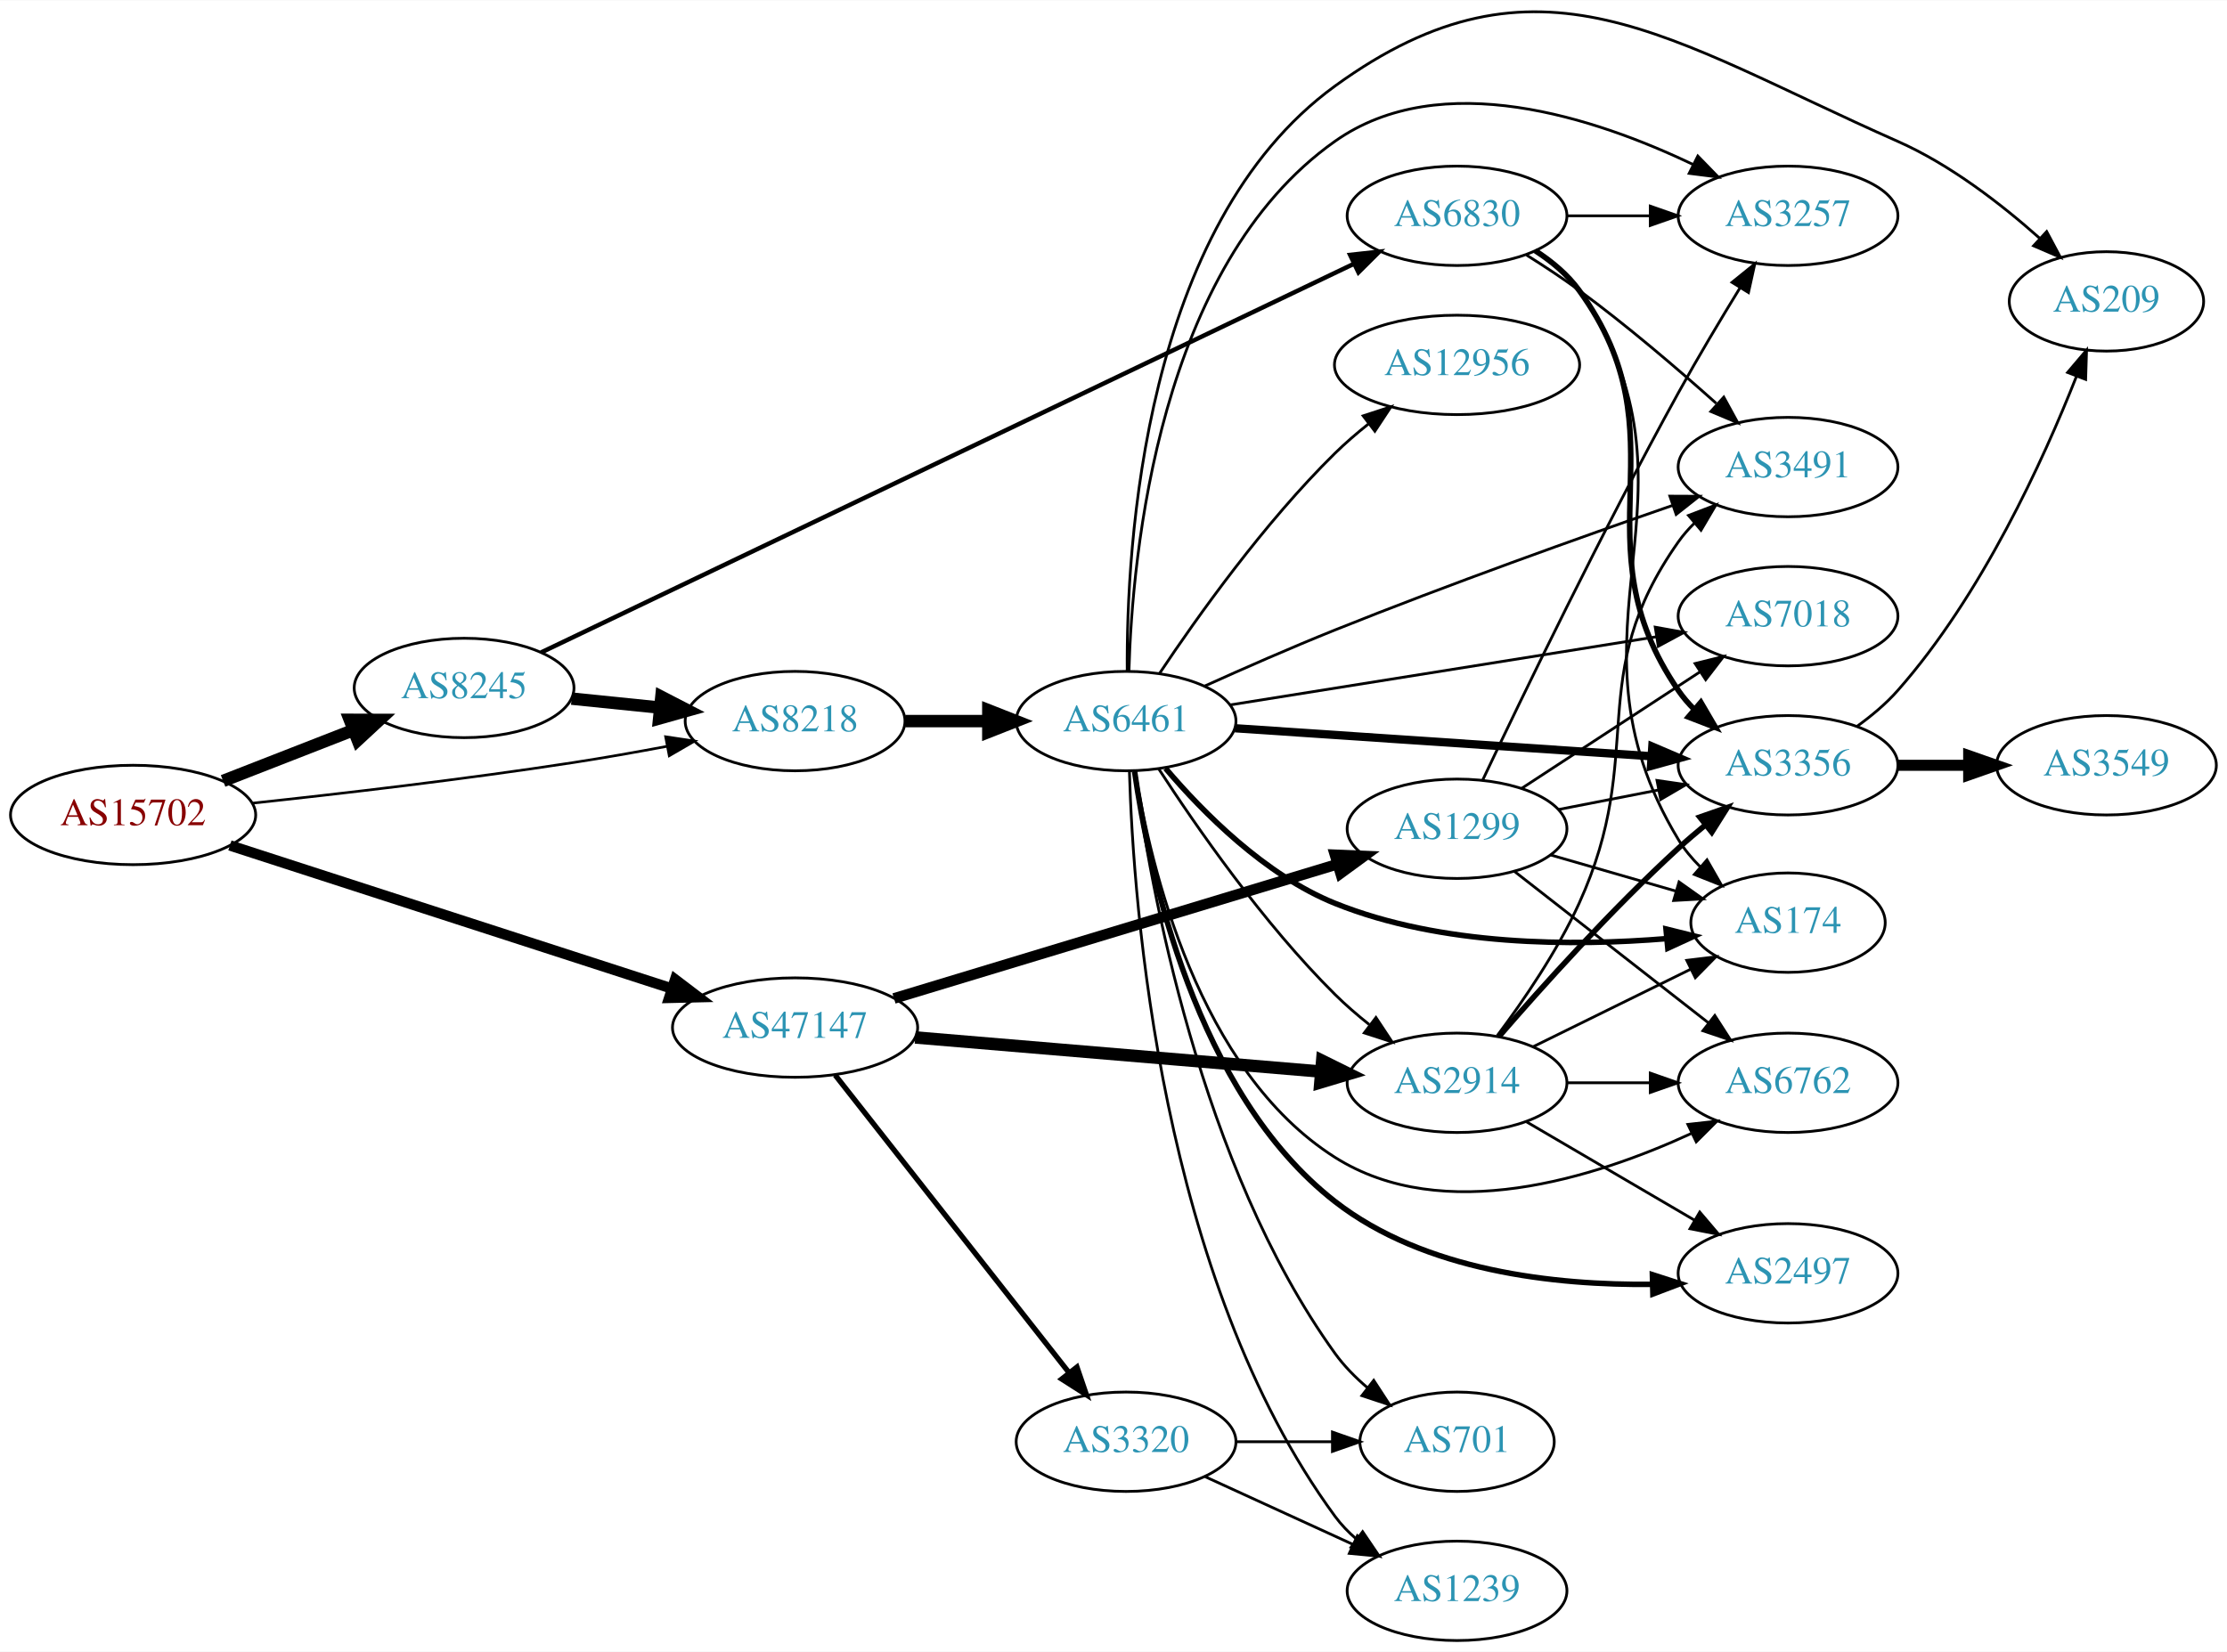
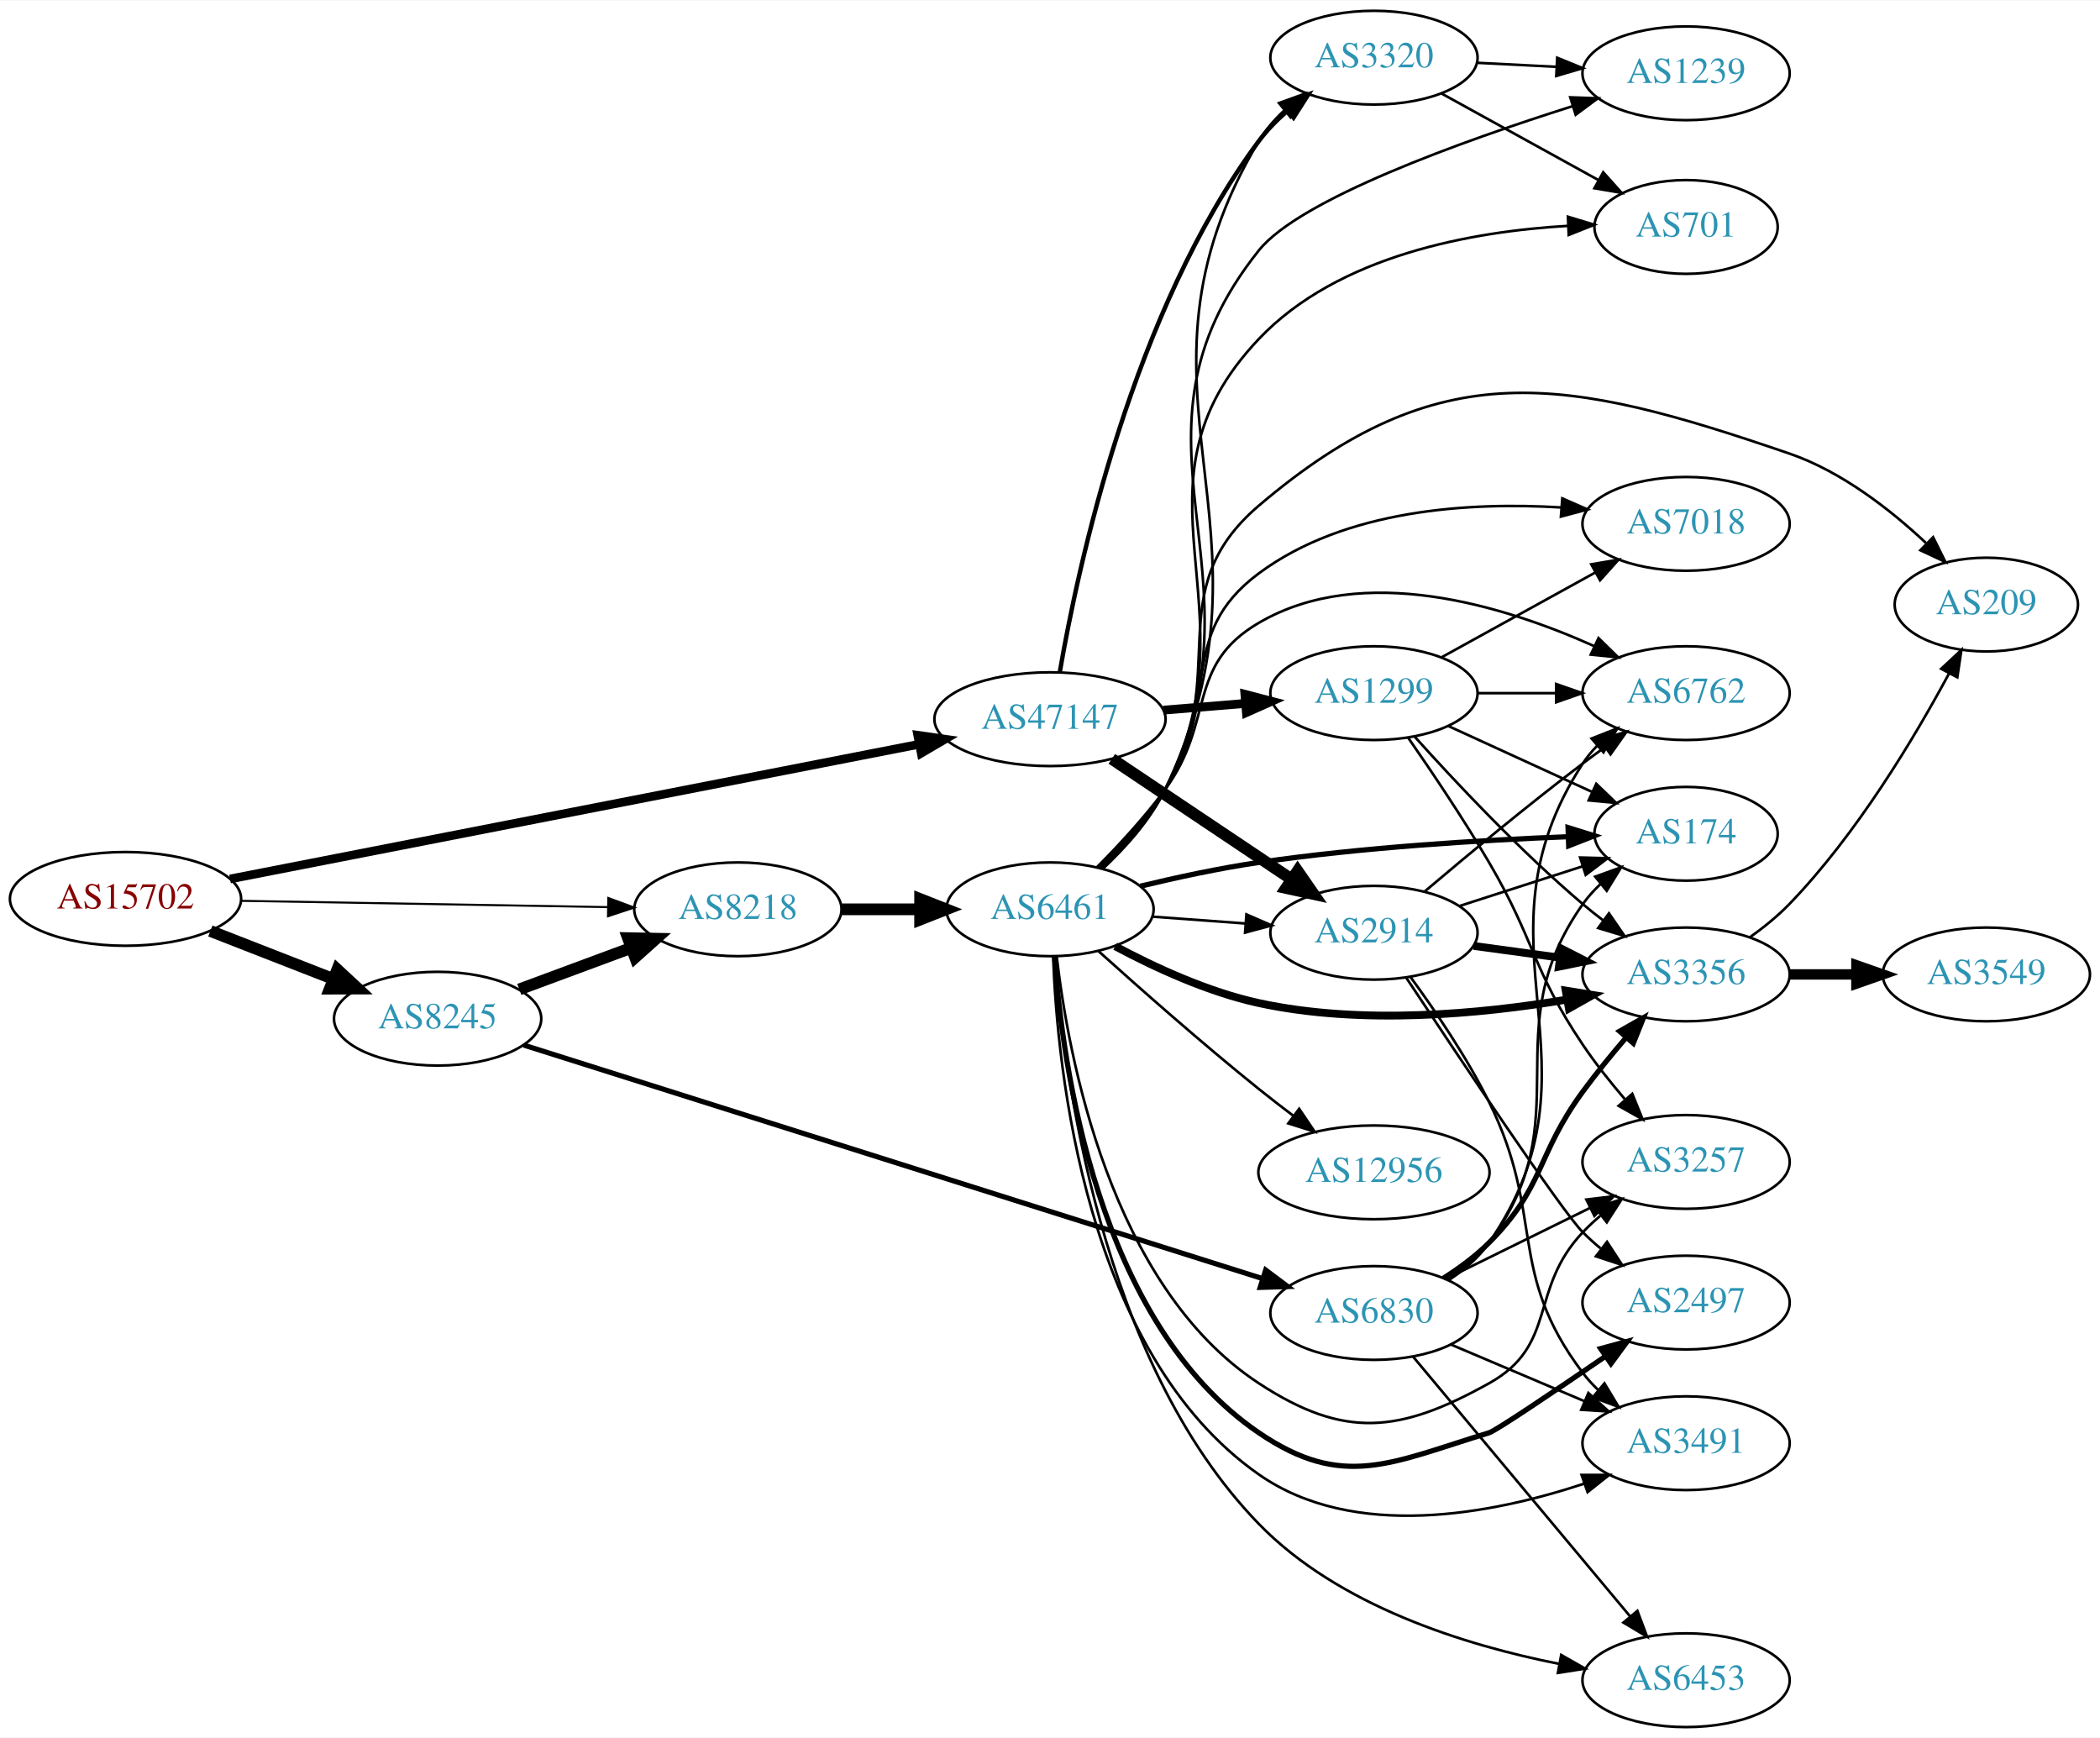
- <svg xmlns="http://www.w3.org/2000/svg" xmlns:xlink="http://www.w3.org/1999/xlink" width="806pt" height="598pt" viewBox="0.00 0.00 806.35 598.05">
-   <g id="graph0" class="graph" transform="scale(1 1) rotate(0) translate(4 594.055)">
-     <polygon fill="white" stroke="none" points="-4,4 -4,-594.055 802.348,-594.055 802.348,4 -4,4" />
+ <svg xmlns="http://www.w3.org/2000/svg" xmlns:xlink="http://www.w3.org/1999/xlink" width="806pt" height="667pt" viewBox="0.00 0.00 806.35 667.00">
+   <g id="graph0" class="graph" transform="scale(1 1) rotate(0) translate(4 663)">
+     <polygon fill="white" stroke="none" points="-4,4 -4,-663 802.348,-663 802.348,4 -4,4" />
    <g id="node1" class="node">
      <g id="a_node1">
        <a xlink:href="/asn/15702" xlink:title="AS15702 ~ Onstage Online GmbH [AT]">
-           <ellipse fill="#ffffff" stroke="black" cx="44.196" cy="-299" rx="44.393" ry="18" />
-           <text text-anchor="middle" x="44.196" y="-295.3" font-family="Times,serif" font-size="14.00" fill="#880000">AS15702</text>
+           <ellipse fill="#ffffff" stroke="black" cx="44.196" cy="-318" rx="44.393" ry="18" />
+           <text text-anchor="middle" x="44.196" y="-314.3" font-family="Times,serif" font-size="14.00" fill="#880000">AS15702</text>
        </a>
      </g>
    </g>
    <g id="node2" class="node">
      <g id="a_node2">
        <a xlink:href="/asn/8218" xlink:title="AS8218 ~ legacy Neotelecoms [FR]">
-           <ellipse fill="#ffffff" stroke="black" cx="283.881" cy="-333" rx="39.794" ry="18" />
-           <text text-anchor="middle" x="283.881" y="-329.3" font-family="Times,serif" font-size="14.00" fill="#2c94b3">AS8218</text>
+           <ellipse fill="#ffffff" stroke="black" cx="279.332" cy="-314" rx="39.794" ry="18" />
+           <text text-anchor="middle" x="279.332" y="-310.3" font-family="Times,serif" font-size="14.00" fill="#2c94b3">AS8218</text>
        </a>
      </g>
    </g>
    <g id="edge1" class="edge">
-       <path fill="none" stroke="black" stroke-width="0.947" d="M87.347,-303.266C119.344,-306.695 164.384,-311.929 203.685,-318 214.697,-319.701 226.52,-321.795 237.585,-323.873" />
-       <polygon fill="black" stroke="black" stroke-width="0.947" points="237.009,-327.326 247.488,-325.765 238.323,-320.45 237.009,-327.326" />
+       <path fill="none" stroke="black" stroke-width="0.783" d="M88.501,-317.257C128.439,-316.572 187.674,-315.555 229.329,-314.841" />
+       <polygon fill="black" stroke="black" stroke-width="0.783" points="229.58,-318.337 239.518,-314.666 229.459,-311.338 229.58,-318.337" />
    </g>
    <g id="node3" class="node">
      <g id="a_node3">
        <a xlink:href="/asn/8245" xlink:title="AS8245 ~ Video-Broadcast GmbH [AT]">
-           <ellipse fill="#ffffff" stroke="black" cx="164.039" cy="-345" rx="39.794" ry="18" />
-           <text text-anchor="middle" x="164.039" y="-341.3" font-family="Times,serif" font-size="14.00" fill="#2c94b3">AS8245</text>
+           <ellipse fill="#ffffff" stroke="black" cx="164.039" cy="-272" rx="39.794" ry="18" />
+           <text text-anchor="middle" x="164.039" y="-268.3" font-family="Times,serif" font-size="14.00" fill="#2c94b3">AS8245</text>
        </a>
      </g>
    </g>
    <g id="edge2" class="edge">
-       <path fill="none" stroke="black" stroke-width="4.5" d="M76.776,-311.327C91.205,-316.96 108.444,-323.689 123.706,-329.646" />
-       <polygon fill="black" stroke="black" stroke-width="4.5" points="122.652,-333.462 133.399,-333.43 125.516,-326.126 122.652,-333.462" />
+       <path fill="none" stroke="black" stroke-width="4.5" d="M76.776,-305.673C91.205,-300.04 108.444,-293.311 123.706,-287.354" />
+       <polygon fill="black" stroke="black" stroke-width="4.5" points="125.516,-290.874 133.399,-283.57 122.652,-283.538 125.516,-290.874" />
    </g>
    <g id="node4" class="node">
      <g id="a_node4">
        <a xlink:href="/asn/47147" xlink:title="AS47147 ~ ANEXIA Internetdienstleistungs GmbH [AT]">
-           <ellipse fill="#ffffff" stroke="black" cx="283.881" cy="-222" rx="44.393" ry="18" />
-           <text text-anchor="middle" x="283.881" y="-218.3" font-family="Times,serif" font-size="14.00" fill="#2c94b3">AS47147</text>
+           <ellipse fill="#ffffff" stroke="black" cx="399.174" cy="-387" rx="44.393" ry="18" />
+           <text text-anchor="middle" x="399.174" y="-383.3" font-family="Times,serif" font-size="14.00" fill="#2c94b3">AS47147</text>
        </a>
      </g>
    </g>
    <g id="edge3" class="edge">
-       <path fill="none" stroke="black" stroke-width="3.789" d="M79.251,-287.968C121.346,-274.331 193.055,-251.1 239.173,-236.16" />
-       <polygon fill="black" stroke="black" stroke-width="3.789" points="240.455,-239.423 248.89,-233.012 238.298,-232.764 240.455,-239.423" />
+       <path fill="none" stroke="black" stroke-width="3.326" d="M84.32,-325.648C148.989,-338.289 278.053,-363.519 348.865,-377.361" />
+       <polygon fill="black" stroke="black" stroke-width="3.326" points="348.39,-380.834 358.875,-379.318 349.733,-373.964 348.39,-380.834" />
    </g>
    <g id="node5" class="node">
      <g id="a_node5">
        <a xlink:href="/asn/6461" xlink:title="AS6461 ~ Zayo Bandwidth [US]">
-           <ellipse fill="#ffffff" stroke="black" cx="403.724" cy="-333" rx="39.794" ry="18" />
-           <text text-anchor="middle" x="403.724" y="-329.3" font-family="Times,serif" font-size="14.00" fill="#2c94b3">AS6461</text>
+           <ellipse fill="#ffffff" stroke="black" cx="399.174" cy="-314" rx="39.794" ry="18" />
+           <text text-anchor="middle" x="399.174" y="-310.3" font-family="Times,serif" font-size="14.00" fill="#2c94b3">AS6461</text>
        </a>
      </g>
    </g>
    <g id="edge4" class="edge">
-       <path fill="none" stroke="black" stroke-width="4.5" d="M323.794,-333C333.347,-333 343.697,-333 353.659,-333" />
-       <polygon fill="black" stroke="black" stroke-width="4.5" points="353.852,-336.938 363.852,-333 353.852,-329.063 353.852,-336.938" />
-     </g>
-     <g id="edge17" class="edge">
-       <path fill="none" stroke="black" stroke-width="4.5" d="M202.973,-341.137C213.171,-340.099 224.333,-338.962 234.996,-337.876" />
-       <polygon fill="black" stroke="black" stroke-width="4.5" points="235.468,-341.786 245.017,-336.856 234.67,-333.952 235.468,-341.786" />
-     </g>
-     <g id="node18" class="node">
-       <g id="a_node18">
-         <a xlink:href="/asn/6830" xlink:title="AS6830 ~ LGI-UPC [AT]">
-           <ellipse fill="#ffffff" stroke="black" cx="523.566" cy="-516" rx="39.794" ry="18" />
-           <text text-anchor="middle" x="523.566" y="-512.3" font-family="Times,serif" font-size="14.00" fill="#2c94b3">AS6830</text>
-         </a>
-       </g>
-     </g>
-     <g id="edge18" class="edge">
-       <path fill="none" stroke="black" stroke-width="1.607" d="M191.911,-357.853C255.322,-388.181 414.327,-464.231 486.239,-498.625" />
-       <polygon fill="black" stroke="black" stroke-width="1.607" points="484.85,-501.841 495.382,-502.998 487.871,-495.526 484.85,-501.841" />
-     </g>
-     <g id="node12" class="node">
-       <g id="a_node12">
-         <a xlink:href="/asn/2914" xlink:title="AS2914 ~ NTT America, Inc. [US]">
-           <ellipse fill="#ffffff" stroke="black" cx="523.566" cy="-202" rx="39.794" ry="18" />
-           <text text-anchor="middle" x="523.566" y="-198.3" font-family="Times,serif" font-size="14.00" fill="#2c94b3">AS2914</text>
-         </a>
-       </g>
-     </g>
-     <g id="edge26" class="edge">
-       <path fill="none" stroke="black" stroke-width="4.5" d="M327.375,-218.424C368.663,-214.95 431.273,-209.682 474.392,-206.054" />
-       <polygon fill="black" stroke="black" stroke-width="4.5" points="474.731,-209.977 484.366,-205.214 474.071,-202.129 474.731,-209.977" />
+       <path fill="none" stroke="black" stroke-width="4.5" d="M319.244,-314C328.798,-314 339.147,-314 349.11,-314" />
+       <polygon fill="black" stroke="black" stroke-width="4.5" points="349.302,-317.938 359.302,-314 349.302,-310.063 349.302,-317.938" />
+     </g>
+     <g id="edge19" class="edge">
+       <path fill="none" stroke="black" stroke-width="4.5" d="M195.399,-283.255C208.606,-288.151 224.263,-293.956 238.396,-299.195" />
+       <polygon fill="black" stroke="black" stroke-width="4.5" points="237.142,-302.93 247.887,-302.714 239.88,-295.546 237.142,-302.93" />
    </g>
    <g id="node20" class="node">
      <g id="a_node20">
+         <a xlink:href="/asn/6830" xlink:title="AS6830 ~ LGI-UPC [AT]">
+           <ellipse fill="#ffffff" stroke="black" cx="523.566" cy="-159" rx="39.794" ry="18" />
+           <text text-anchor="middle" x="523.566" y="-155.3" font-family="Times,serif" font-size="14.00" fill="#2c94b3">AS6830</text>
+         </a>
+       </g>
+     </g>
+     <g id="edge20" class="edge">
+       <path fill="none" stroke="black" stroke-width="1.969" d="M197.081,-261.873C261.906,-241.384 408.566,-195.031 480.787,-172.205" />
+       <polygon fill="black" stroke="black" stroke-width="1.969" points="481.987,-175.496 490.467,-169.145 479.877,-168.822 481.987,-175.496" />
+     </g>
+     <g id="node9" class="node">
+       <g id="a_node9">
+         <a xlink:href="/asn/3320" xlink:title="AS3320 ~ DTAG [DE]">
+           <ellipse fill="#ffffff" stroke="black" cx="523.566" cy="-641" rx="39.794" ry="18" />
+           <text text-anchor="middle" x="523.566" y="-637.3" font-family="Times,serif" font-size="14.00" fill="#2c94b3">AS3320</text>
+         </a>
+       </g>
+     </g>
+     <g id="edge31" class="edge">
+       <path fill="none" stroke="black" stroke-width="1.688" d="M402.94,-405.084C409.814,-445.231 430.752,-543.419 479.37,-609 482.486,-613.203 486.309,-617.1 490.38,-620.623" />
+       <polygon fill="black" stroke="black" stroke-width="1.688" points="488.367,-623.493 498.393,-626.92 492.693,-617.989 488.367,-623.493" />
+     </g>
+     <g id="node17" class="node">
+       <g id="a_node17">
+         <a xlink:href="/asn/2914" xlink:title="AS2914 ~ NTT America, Inc. [US]">
+           <ellipse fill="#ffffff" stroke="black" cx="523.566" cy="-305" rx="39.794" ry="18" />
+           <text text-anchor="middle" x="523.566" y="-301.3" font-family="Times,serif" font-size="14.00" fill="#2c94b3">AS2914</text>
+         </a>
+       </g>
+     </g>
+     <g id="edge30" class="edge">
+       <path fill="none" stroke="black" stroke-width="4.5" d="M422.908,-371.769C442.351,-358.742 470.505,-339.88 491.933,-325.524" />
+       <polygon fill="black" stroke="black" stroke-width="4.5" points="494.25,-328.711 500.367,-319.873 489.867,-322.168 494.25,-328.711" />
+     </g>
+     <g id="node22" class="node">
+       <g id="a_node22">
        <a xlink:href="/asn/1299" xlink:title="AS1299 ~ Telia Carrier [EU]">
-           <ellipse fill="#ffffff" stroke="black" cx="523.566" cy="-294" rx="39.794" ry="18" />
-           <text text-anchor="middle" x="523.566" y="-290.3" font-family="Times,serif" font-size="14.00" fill="#2c94b3">AS1299</text>
-         </a>
-       </g>
-     </g>
-     <g id="edge25" class="edge">
-       <path fill="none" stroke="black" stroke-width="3.857" d="M319.697,-232.547C362.343,-245.465 434.544,-267.336 480.323,-281.204" />
-       <polygon fill="black" stroke="black" stroke-width="3.857" points="479.366,-284.571 489.951,-284.12 481.395,-277.871 479.366,-284.571" />
-     </g>
-     <g id="node21" class="node">
-       <g id="a_node21">
-         <a xlink:href="/asn/3320" xlink:title="AS3320 ~ DTAG [DE]">
-           <ellipse fill="#ffffff" stroke="black" cx="403.724" cy="-72" rx="39.794" ry="18" />
-           <text text-anchor="middle" x="403.724" y="-68.3" font-family="Times,serif" font-size="14.00" fill="#2c94b3">AS3320</text>
-         </a>
-       </g>
-     </g>
-     <g id="edge27" class="edge">
-       <path fill="none" stroke="black" stroke-width="1.929" d="M298.399,-204.793C319.177,-178.345 359.068,-127.568 383.05,-97.042" />
-       <polygon fill="black" stroke="black" stroke-width="1.929" points="385.938,-99.032 389.363,-89.006 380.433,-94.708 385.938,-99.032" />
+           <ellipse fill="#ffffff" stroke="black" cx="523.566" cy="-397" rx="39.794" ry="18" />
+           <text text-anchor="middle" x="523.566" y="-393.3" font-family="Times,serif" font-size="14.00" fill="#2c94b3">AS1299</text>
+         </a>
+       </g>
+     </g>
+     <g id="edge29" class="edge">
+       <path fill="none" stroke="black" stroke-width="3.375" d="M442.638,-390.469C452.787,-391.299 463.697,-392.19 474.094,-393.04" />
+       <polygon fill="black" stroke="black" stroke-width="3.375" points="474.022,-396.545 484.273,-393.871 474.592,-389.568 474.022,-396.545" />
    </g>
    <g id="node6" class="node">
      <g id="a_node6">
        <a xlink:href="/asn/174" xlink:title="AS174 ~ Cogent Communications [US]">
-           <ellipse fill="#ffffff" stroke="black" cx="643.409" cy="-260" rx="35.194" ry="18" />
-           <text text-anchor="middle" x="643.409" y="-256.3" font-family="Times,serif" font-size="14.00" fill="#2c94b3">AS174</text>
+           <ellipse fill="#ffffff" stroke="black" cx="643.409" cy="-343" rx="35.194" ry="18" />
+           <text text-anchor="middle" x="643.409" y="-339.3" font-family="Times,serif" font-size="14.00" fill="#2c94b3">AS174</text>
        </a>
      </g>
    </g>
    <g id="edge5" class="edge">
-       <path fill="none" stroke="black" stroke-width="2" d="M418.022,-315.885C431.53,-299.97 454.023,-277.226 479.37,-267 517.825,-251.487 565.6,-251.424 599.469,-254.215" />
-       <polygon fill="black" stroke="black" stroke-width="2" points="599.224,-257.708 609.508,-255.16 599.879,-250.739 599.224,-257.708" />
+       <path fill="none" stroke="black" stroke-width="2" d="M433.87,-322.88C447.854,-326.245 464.303,-329.793 479.37,-332 519.263,-337.843 565.111,-340.588 598.006,-341.875" />
+       <polygon fill="black" stroke="black" stroke-width="2" points="598.088,-345.38 608.207,-342.244 598.34,-338.385 598.088,-345.38" />
    </g>
    <g id="node7" class="node">
      <g id="a_node7">
-         <a xlink:href="/asn/3356" xlink:title="AS3356 ~ Level 3 Parent, LLC [US]">
-           <ellipse fill="#ffffff" stroke="black" cx="643.409" cy="-317" rx="39.794" ry="18" />
-           <text text-anchor="middle" x="643.409" y="-313.3" font-family="Times,serif" font-size="14.00" fill="#2c94b3">AS3356</text>
+         <a xlink:href="/asn/2497" xlink:title="AS2497 ~ Internet Initiative Japan Inc. [JP]">
+           <ellipse fill="#ffffff" stroke="black" cx="643.409" cy="-163" rx="39.794" ry="18" />
+           <text text-anchor="middle" x="643.409" y="-159.3" font-family="Times,serif" font-size="14.00" fill="#2c94b3">AS2497</text>
        </a>
      </g>
    </g>
    <g id="edge6" class="edge">
-       <path fill="none" stroke="black" stroke-width="3" d="M443.176,-330.412C484.254,-327.646 549.454,-323.257 593.999,-320.259" />
-       <polygon fill="black" stroke="black" stroke-width="3" points="594.269,-323.749 604.012,-319.585 593.799,-316.764 594.269,-323.749" />
+       <path fill="none" stroke="black" stroke-width="2" d="M400.962,-295.722C403.838,-254.645 417.208,-155.321 479.37,-113 511.844,-90.891 530.175,-101.575 567.762,-113 570.395,-113.8 592.808,-128.911 612.393,-142.313" />
+       <polygon fill="black" stroke="black" stroke-width="2" points="610.603,-145.329 620.829,-148.098 614.562,-139.556 610.603,-145.329" />
    </g>
    <g id="node8" class="node">
      <g id="a_node8">
-         <a xlink:href="/asn/2497" xlink:title="AS2497 ~ Internet Initiative Japan Inc. [JP]">
-           <ellipse fill="#ffffff" stroke="black" cx="643.409" cy="-133" rx="39.794" ry="18" />
-           <text text-anchor="middle" x="643.409" y="-129.3" font-family="Times,serif" font-size="14.00" fill="#2c94b3">AS2497</text>
+         <a xlink:href="/asn/3356" xlink:title="AS3356 ~ Level 3 Parent, LLC [US]">
+           <ellipse fill="#ffffff" stroke="black" cx="643.409" cy="-289" rx="39.794" ry="18" />
+           <text text-anchor="middle" x="643.409" y="-285.3" font-family="Times,serif" font-size="14.00" fill="#2c94b3">AS3356</text>
        </a>
      </g>
    </g>
    <g id="edge7" class="edge">
-       <path fill="none" stroke="black" stroke-width="2" d="M406.806,-314.78C411.962,-278.731 428.806,-198.393 479.37,-159 511.783,-133.748 559.018,-128.624 594.312,-129.004" />
-       <polygon fill="black" stroke="black" stroke-width="2" points="594.302,-132.505 604.389,-129.263 594.482,-125.507 594.302,-132.505" />
-     </g>
-     <g id="node9" class="node">
-       <g id="a_node9">
-         <a xlink:href="/asn/3491" xlink:title="AS3491 ~ PCCW Global, Inc. [US]">
-           <ellipse fill="#ffffff" stroke="black" cx="643.409" cy="-425" rx="39.794" ry="18" />
-           <text text-anchor="middle" x="643.409" y="-421.3" font-family="Times,serif" font-size="14.00" fill="#2c94b3">AS3491</text>
-         </a>
-       </g>
+       <path fill="none" stroke="black" stroke-width="3" d="M424.202,-299.814C439.439,-291.66 459.886,-282.221 479.37,-278 518.65,-269.491 564.385,-273.768 597.401,-279.286" />
+       <polygon fill="black" stroke="black" stroke-width="3" points="597.192,-282.804 607.65,-281.107 598.416,-275.912 597.192,-282.804" />
    </g>
    <g id="edge8" class="edge">
-       <path fill="none" stroke="black" d="M432.181,-345.682C446.203,-352.019 463.591,-359.666 479.37,-366 520.509,-382.514 568.27,-399.553 601.42,-411.048" />
-       <polygon fill="black" stroke="black" points="600.621,-414.474 611.216,-414.43 602.906,-407.858 600.621,-414.474" />
+       <path fill="none" stroke="black" d="M419.409,-329.536C428.146,-337.67 437.762,-348.353 443.37,-360 491.884,-460.745 422.035,-513.001 479.37,-609 481.928,-613.282 485.299,-617.17 489.034,-620.643" />
+       <polygon fill="black" stroke="black" points="487.101,-623.582 497.066,-627.181 491.52,-618.154 487.101,-623.582" />
    </g>
    <g id="node10" class="node">
      <g id="a_node10">
-         <a xlink:href="/asn/1239" xlink:title="AS1239 ~ Sprint [US]">
-           <ellipse fill="#ffffff" stroke="black" cx="523.566" cy="-18" rx="39.794" ry="18" />
-           <text text-anchor="middle" x="523.566" y="-14.3" font-family="Times,serif" font-size="14.00" fill="#2c94b3">AS1239</text>
+         <a xlink:href="/asn/3257" xlink:title="AS3257 ~ GTT [DE]">
+           <ellipse fill="#ffffff" stroke="black" cx="643.409" cy="-217" rx="39.794" ry="18" />
+           <text text-anchor="middle" x="643.409" y="-213.3" font-family="Times,serif" font-size="14.00" fill="#2c94b3">AS3257</text>
        </a>
      </g>
    </g>
    <g id="edge9" class="edge">
-       <path fill="none" stroke="black" d="M404.931,-314.861C406.355,-266.304 416.13,-131.212 479.37,-45 481.593,-41.969 484.269,-39.201 487.185,-36.691" />
-       <polygon fill="black" stroke="black" points="489.38,-39.42 495.323,-30.649 485.207,-33.8 489.38,-39.42" />
+       <path fill="none" stroke="black" d="M401.74,-295.966C406.138,-257.821 422.306,-169.402 479.37,-132 512.227,-110.465 533.431,-112.902 567.762,-132 594.276,-146.749 582.9,-167.972 603.762,-190 605.82,-192.173 608.079,-194.276 610.438,-196.284" />
+       <polygon fill="black" stroke="black" points="608.664,-199.338 618.706,-202.715 612.962,-193.813 608.664,-199.338" />
    </g>
    <g id="node11" class="node">
      <g id="a_node11">
-         <a xlink:href="/asn/12956" xlink:title="AS12956 ~ TELXIUS [ES]">
-           <ellipse fill="#ffffff" stroke="black" cx="523.566" cy="-462" rx="44.393" ry="18" />
-           <text text-anchor="middle" x="523.566" y="-458.3" font-family="Times,serif" font-size="14.00" fill="#2c94b3">AS12956</text>
+         <a xlink:href="/asn/1239" xlink:title="AS1239 ~ Sprint [US]">
+           <ellipse fill="#ffffff" stroke="black" cx="643.409" cy="-635" rx="39.794" ry="18" />
+           <text text-anchor="middle" x="643.409" y="-631.3" font-family="Times,serif" font-size="14.00" fill="#2c94b3">AS1239</text>
        </a>
      </g>
    </g>
    <g id="edge10" class="edge">
-       <path fill="none" stroke="black" d="M415.849,-350.277C429.422,-370.626 453.745,-404.84 479.37,-430 483.104,-433.666 487.274,-437.261 491.51,-440.64" />
-       <polygon fill="black" stroke="black" points="489.565,-443.558 499.64,-446.834 493.807,-437.99 489.565,-443.558" />
+       <path fill="none" stroke="black" d="M419.264,-329.607C427.967,-337.757 437.596,-348.434 443.37,-360 485.084,-443.546 421.095,-494.034 479.37,-567 494.995,-586.564 557.014,-608.835 599.889,-622.4" />
+       <polygon fill="black" stroke="black" points="598.94,-625.771 609.529,-625.407 601.024,-619.088 598.94,-625.771" />
+     </g>
+     <g id="node12" class="node">
+       <g id="a_node12">
+         <a xlink:href="/asn/701" xlink:title="AS701 ~ UUNET [US]">
+           <ellipse fill="#ffffff" stroke="black" cx="643.409" cy="-576" rx="35.194" ry="18" />
+           <text text-anchor="middle" x="643.409" y="-572.3" font-family="Times,serif" font-size="14.00" fill="#2c94b3">AS701</text>
+         </a>
+       </g>
    </g>
    <g id="edge11" class="edge">
-       <path fill="none" stroke="black" d="M415.539,-315.712C428.994,-294.968 453.385,-259.766 479.37,-234 483.166,-230.236 487.426,-226.554 491.753,-223.106" />
-       <polygon fill="black" stroke="black" points="494.203,-225.64 500.049,-216.804 489.969,-220.066 494.203,-225.64" />
+       <path fill="none" stroke="black" d="M419.098,-329.692C427.762,-337.862 437.406,-348.531 443.37,-360 479.606,-429.677 425.319,-476.023 479.37,-533 509.848,-565.128 561.237,-574.3 598.182,-576.429" />
+       <polygon fill="black" stroke="black" points="598.049,-579.926 608.189,-576.856 598.348,-572.933 598.049,-579.926" />
    </g>
    <g id="node13" class="node">
      <g id="a_node13">
-         <a xlink:href="/asn/701" xlink:title="AS701 ~ UUNET [US]">
-           <ellipse fill="#ffffff" stroke="black" cx="523.566" cy="-72" rx="35.194" ry="18" />
-           <text text-anchor="middle" x="523.566" y="-68.3" font-family="Times,serif" font-size="14.00" fill="#2c94b3">AS701</text>
+         <a xlink:href="/asn/7018" xlink:title="AS7018 ~ AT&amp;T Services, Inc. [US]">
+           <ellipse fill="#ffffff" stroke="black" cx="643.409" cy="-462" rx="39.794" ry="18" />
+           <text text-anchor="middle" x="643.409" y="-458.3" font-family="Times,serif" font-size="14.00" fill="#2c94b3">AS7018</text>
        </a>
      </g>
    </g>
    <g id="edge12" class="edge">
-       <path fill="none" stroke="black" d="M406.819,-314.97C412.337,-273.969 430.373,-172.033 479.37,-104 482.643,-99.456 486.754,-95.284 491.131,-91.56" />
-       <polygon fill="black" stroke="black" points="493.394,-94.235 499.174,-85.355 489.118,-88.692 493.394,-94.235" />
+       <path fill="none" stroke="black" d="M418.107,-330.273C426.536,-338.581 436.268,-349.198 443.37,-360 465.46,-393.598 447.089,-419.026 479.37,-443 512.478,-467.588 560.255,-470.448 595.536,-468.289" />
+       <polygon fill="black" stroke="black" points="595.889,-471.773 605.592,-467.519 595.354,-464.793 595.889,-471.773" />
    </g>
    <g id="node14" class="node">
      <g id="a_node14">
-         <a xlink:href="/asn/3257" xlink:title="AS3257 ~ GTT [DE]">
-           <ellipse fill="#ffffff" stroke="black" cx="643.409" cy="-516" rx="39.794" ry="18" />
-           <text text-anchor="middle" x="643.409" y="-512.3" font-family="Times,serif" font-size="14.00" fill="#2c94b3">AS3257</text>
+         <a xlink:href="/asn/209" xlink:title="AS209 ~ CenturyLink Communications, LLC [US]">
+           <ellipse fill="#ffffff" stroke="black" cx="758.702" cy="-431" rx="35.194" ry="18" />
+           <text text-anchor="middle" x="758.702" y="-427.3" font-family="Times,serif" font-size="14.00" fill="#2c94b3">AS209</text>
        </a>
      </g>
    </g>
    <g id="edge13" class="edge">
-       <path fill="none" stroke="black" d="M404.763,-351.073C405.955,-393.235 415.515,-497.928 479.37,-543 517.778,-570.11 573.814,-551.454 609.176,-534.512" />
-       <polygon fill="black" stroke="black" points="610.746,-537.64 618.133,-530.045 607.622,-531.376 610.746,-537.64" />
+       <path fill="none" stroke="black" d="M418.538,-330.004C427.069,-338.248 436.763,-348.889 443.37,-360 469.447,-403.851 440.534,-435.915 479.37,-469 548.612,-527.989 597.01,-518.5 683.055,-489 703.041,-482.148 721.803,-467.521 735.517,-454.67" />
+       <polygon fill="black" stroke="black" points="738.272,-456.873 742.98,-447.382 733.381,-451.865 738.272,-456.873" />
    </g>
    <g id="node15" class="node">
      <g id="a_node15">
-         <a xlink:href="/asn/7018" xlink:title="AS7018 ~ AT&amp;T Services, Inc. [US]">
-           <ellipse fill="#ffffff" stroke="black" cx="643.409" cy="-371" rx="39.794" ry="18" />
-           <text text-anchor="middle" x="643.409" y="-367.3" font-family="Times,serif" font-size="14.00" fill="#2c94b3">AS7018</text>
+         <a xlink:href="/asn/6453" xlink:title="AS6453 ~ TATA COMMUNICATIONS (AMERICA) INC [US]">
+           <ellipse fill="#ffffff" stroke="black" cx="643.409" cy="-18" rx="39.794" ry="18" />
+           <text text-anchor="middle" x="643.409" y="-14.3" font-family="Times,serif" font-size="14.00" fill="#2c94b3">AS6453</text>
        </a>
      </g>
    </g>
    <g id="edge14" class="edge">
-       <path fill="none" stroke="black" d="M441.341,-338.854C482.779,-345.479 550.376,-356.286 595.61,-363.518" />
-       <polygon fill="black" stroke="black" points="595.323,-367.016 605.75,-365.139 596.428,-360.104 595.323,-367.016" />
+       <path fill="none" stroke="black" d="M401.091,-295.933C404.258,-252.451 418.236,-140.925 479.37,-78 510.012,-46.461 558.632,-31.385 594.814,-24.25" />
+       <polygon fill="black" stroke="black" points="595.461,-27.69 604.664,-22.441 594.196,-20.805 595.461,-27.69" />
    </g>
    <g id="node16" class="node">
      <g id="a_node16">
-         <a xlink:href="/asn/209" xlink:title="AS209 ~ CenturyLink Communications, LLC [US]">
-           <ellipse fill="#ffffff" stroke="black" cx="758.702" cy="-485" rx="35.194" ry="18" />
-           <text text-anchor="middle" x="758.702" y="-481.3" font-family="Times,serif" font-size="14.00" fill="#2c94b3">AS209</text>
+         <a xlink:href="/asn/3491" xlink:title="AS3491 ~ PCCW Global, Inc. [US]">
+           <ellipse fill="#ffffff" stroke="black" cx="643.409" cy="-109" rx="39.794" ry="18" />
+           <text text-anchor="middle" x="643.409" y="-105.3" font-family="Times,serif" font-size="14.00" fill="#2c94b3">AS3491</text>
        </a>
      </g>
    </g>
    <g id="edge15" class="edge">
-       <path fill="none" stroke="black" d="M404.14,-351.051C403.795,-395.923 409.924,-512.526 479.37,-563 552.951,-616.478 599.857,-579.771 683.055,-543 702.129,-534.57 720.657,-520.22 734.484,-507.903" />
-       <polygon fill="black" stroke="black" points="737.057,-510.291 742.05,-500.946 732.319,-505.139 737.057,-510.291" />
-     </g>
-     <g id="node17" class="node">
-       <g id="a_node17">
+       <path fill="none" stroke="black" d="M400.374,-295.949C401.95,-252.772 412.661,-143.667 479.37,-97 515.827,-71.496 568.77,-81.727 604.339,-93.491" />
+       <polygon fill="black" stroke="black" points="603.287,-96.831 613.882,-96.821 605.593,-90.222 603.287,-96.831" />
+     </g>
+     <g id="edge16" class="edge">
+       <path fill="none" stroke="black" d="M438.564,-311.177C449.842,-310.348 462.326,-309.43 474.145,-308.561" />
+       <polygon fill="black" stroke="black" points="474.596,-312.037 484.313,-307.813 474.083,-305.056 474.596,-312.037" />
+     </g>
+     <g id="node18" class="node">
+       <g id="a_node18">
        <a xlink:href="/asn/6762" xlink:title="AS6762 ~ TELECOM ITALIA SPARKLE S.p.A. [IT]">
-           <ellipse fill="#ffffff" stroke="black" cx="643.409" cy="-202" rx="39.794" ry="18" />
-           <text text-anchor="middle" x="643.409" y="-198.3" font-family="Times,serif" font-size="14.00" fill="#2c94b3">AS6762</text>
-         </a>
-       </g>
-     </g>
-     <g id="edge16" class="edge">
-       <path fill="none" stroke="black" d="M407.032,-314.964C412.509,-280.609 429.781,-206.417 479.37,-175 518.582,-150.158 573.35,-167.5 608.35,-183.628" />
-       <polygon fill="black" stroke="black" points="607.14,-186.929 617.669,-188.109 610.173,-180.621 607.14,-186.929" />
-     </g>
-     <g id="edge24" class="edge">
-       <path fill="none" stroke="black" d="M668.346,-331.071C673.587,-334.842 678.827,-339.217 683.055,-344 713.548,-378.491 735.911,-427.632 747.848,-457.86" />
-       <polygon fill="black" stroke="black" points="744.637,-459.261 751.493,-467.338 751.17,-456.748 744.637,-459.261" />
+           <ellipse fill="#ffffff" stroke="black" cx="643.409" cy="-397" rx="39.794" ry="18" />
+           <text text-anchor="middle" x="643.409" y="-393.3" font-family="Times,serif" font-size="14.00" fill="#2c94b3">AS6762</text>
+         </a>
+       </g>
+     </g>
+     <g id="edge17" class="edge">
+       <path fill="none" stroke="black" d="M417.208,-330.18C425.614,-338.632 435.591,-349.402 443.37,-360 462.681,-386.309 451.199,-407.524 479.37,-424 519.213,-447.302 573.365,-430.655 608.108,-415.066" />
+       <polygon fill="black" stroke="black" points="609.793,-418.141 617.365,-410.731 606.824,-411.802 609.793,-418.141" />
    </g>
    <g id="node19" class="node">
      <g id="a_node19">
+         <a xlink:href="/asn/12956" xlink:title="AS12956 ~ TELXIUS [ES]">
+           <ellipse fill="#ffffff" stroke="black" cx="523.566" cy="-213" rx="44.393" ry="18" />
+           <text text-anchor="middle" x="523.566" y="-209.3" font-family="Times,serif" font-size="14.00" fill="#2c94b3">AS12956</text>
+         </a>
+       </g>
+     </g>
+     <g id="edge18" class="edge">
+       <path fill="none" stroke="black" d="M417.759,-297.969C433.584,-283.714 457.625,-262.482 479.37,-245 483.644,-241.564 488.231,-238.02 492.762,-234.599" />
+       <polygon fill="black" stroke="black" points="494.854,-237.405 500.779,-228.621 490.67,-231.793 494.854,-237.405" />
+     </g>
+     <g id="edge28" class="edge">
+       <path fill="none" stroke="black" d="M668.044,-303.35C673.298,-307.11 678.619,-311.41 683.055,-316 708.903,-342.744 731.008,-379.685 744.309,-404.411" />
+       <polygon fill="black" stroke="black" points="741.371,-406.343 749.128,-413.559 747.564,-403.081 741.371,-406.343" />
+     </g>
+     <g id="node21" class="node">
+       <g id="a_node21">
        <a xlink:href="/asn/3549" xlink:title="AS3549 ~ Level 3 Parent, LLC [US]">
-           <ellipse fill="#ffffff" stroke="black" cx="758.702" cy="-317" rx="39.794" ry="18" />
-           <text text-anchor="middle" x="758.702" y="-313.3" font-family="Times,serif" font-size="14.00" fill="#2c94b3">AS3549</text>
-         </a>
-       </g>
+           <ellipse fill="#ffffff" stroke="black" cx="758.702" cy="-289" rx="39.794" ry="18" />
+           <text text-anchor="middle" x="758.702" y="-285.3" font-family="Times,serif" font-size="14.00" fill="#2c94b3">AS3549</text>
+         </a>
+       </g>
+     </g>
+     <g id="edge27" class="edge">
+       <path fill="none" stroke="black" stroke-width="4" d="M683.081,-289C691.284,-289 700.048,-289 708.58,-289" />
+       <polygon fill="black" stroke="black" stroke-width="4" points="708.819,-292.5 718.819,-289 708.819,-285.5 708.819,-292.5" />
+     </g>
+     <g id="edge43" class="edge">
+       <path fill="none" stroke="black" d="M563.152,-639.035C572.919,-638.538 583.535,-637.998 593.73,-637.479" />
+       <polygon fill="black" stroke="black" points="593.927,-640.973 603.736,-636.969 593.571,-633.982 593.927,-640.973" />
+     </g>
+     <g id="edge42" class="edge">
+       <path fill="none" stroke="black" d="M549.558,-627.215C567.092,-617.543 590.708,-604.517 609.734,-594.023" />
+       <polygon fill="black" stroke="black" points="611.593,-596.995 618.659,-589.1 608.212,-590.865 611.593,-596.995" />
+     </g>
+     <g id="edge32" class="edge">
+       <path fill="none" stroke="black" d="M556.456,-315.283C570.994,-319.971 588.335,-325.563 603.621,-330.492" />
+       <polygon fill="black" stroke="black" points="602.728,-333.882 613.319,-333.62 604.876,-327.22 602.728,-333.882" />
+     </g>
+     <g id="edge34" class="edge">
+       <path fill="none" stroke="black" d="M536.026,-287.639C555.954,-257.559 595.648,-198.17 603.762,-190 605.871,-187.877 608.166,-185.809 610.551,-183.825" />
+       <polygon fill="black" stroke="black" points="613.066,-186.306 618.865,-177.438 608.802,-180.755 613.066,-186.306" />
+     </g>
+     <g id="edge35" class="edge">
+       <path fill="none" stroke="black" stroke-width="3" d="M561.852,-299.938C572.384,-298.508 583.987,-296.932 595.027,-295.433" />
+       <polygon fill="black" stroke="black" stroke-width="3" points="595.523,-298.898 604.961,-294.084 594.581,-291.962 595.523,-298.898" />
+     </g>
+     <g id="edge36" class="edge">
+       <path fill="none" stroke="black" d="M537.555,-288.068C546.866,-275.354 559.223,-257.241 567.762,-240 589.473,-196.169 574.273,-175.024 603.762,-136 605.52,-133.674 607.537,-131.472 609.707,-129.405" />
+       <polygon fill="black" stroke="black" points="612.066,-131.996 617.52,-122.913 607.592,-126.612 612.066,-131.996" />
+     </g>
+     <g id="edge33" class="edge">
+       <path fill="none" stroke="black" d="M543.119,-320.914C558.963,-334.338 582.499,-353.884 603.762,-370 606.52,-372.09 609.422,-374.227 612.343,-376.337" />
+       <polygon fill="black" stroke="black" points="610.352,-379.215 620.531,-382.154 614.406,-373.509 610.352,-379.215" />
+     </g>
+     <g id="edge22" class="edge">
+       <path fill="none" stroke="black" d="M551.743,-171.698C557.725,-175.567 563.531,-180.33 567.762,-186 603.621,-234.046 569.145,-267.052 603.762,-316 605.7,-318.74 608.008,-321.295 610.519,-323.653" />
+       <polygon fill="black" stroke="black" points="608.521,-326.539 618.489,-330.13 612.936,-321.107 608.521,-326.539" />
+     </g>
+     <g id="edge21" class="edge">
+       <path fill="none" stroke="black" stroke-width="2" d="M550.21,-172.346C556.371,-176.248 562.643,-180.864 567.762,-186 589.182,-207.487 585.826,-219.53 603.762,-244 608.814,-250.891 614.65,-258.042 620.232,-264.561" />
+       <polygon fill="black" stroke="black" stroke-width="2" points="617.875,-267.182 627.089,-272.413 623.147,-262.578 617.875,-267.182" />
    </g>
    <g id="edge23" class="edge">
-       <path fill="none" stroke="black" stroke-width="4" d="M683.081,-317C691.284,-317 700.048,-317 708.58,-317" />
-       <polygon fill="black" stroke="black" stroke-width="4" points="708.819,-320.5 718.819,-317 708.819,-313.5 708.819,-320.5" />
-     </g>
-     <g id="edge34" class="edge">
-       <path fill="none" stroke="black" d="M551.012,-215.016C567.886,-223.321 589.927,-234.169 608.137,-243.132" />
-       <polygon fill="black" stroke="black" points="606.744,-246.347 617.262,-247.623 609.835,-240.067 606.744,-246.347" />
-     </g>
-     <g id="edge35" class="edge">
-       <path fill="none" stroke="black" stroke-width="2" d="M538.719,-218.722C554.023,-236.426 579.493,-264.822 603.762,-287 606.866,-289.836 610.214,-292.697 613.597,-295.468" />
-       <polygon fill="black" stroke="black" stroke-width="2" points="611.446,-298.229 621.451,-301.712 615.802,-292.749 611.446,-298.229" />
+       <path fill="none" stroke="black" d="M551.012,-172.016C567.424,-180.094 588.723,-190.577 606.631,-199.391" />
+       <polygon fill="black" stroke="black" points="605.125,-202.551 615.643,-203.826 608.217,-196.27 605.125,-202.551" />
+     </g>
+     <g id="edge25" class="edge">
+       <path fill="none" stroke="black" d="M538.547,-142.272C559.189,-117.573 597.949,-71.196 621.838,-42.613" />
+       <polygon fill="black" stroke="black" points="624.719,-44.624 628.446,-34.706 619.348,-40.135 624.719,-44.624" />
+     </g>
+     <g id="edge24" class="edge">
+       <path fill="none" stroke="black" d="M553.093,-146.896C568.467,-140.373 587.643,-132.237 604.281,-125.177" />
+       <polygon fill="black" stroke="black" points="605.898,-128.293 613.737,-121.165 603.164,-121.849 605.898,-128.293" />
+     </g>
+     <g id="edge26" class="edge">
+       <path fill="none" stroke="black" d="M552.504,-171.766C558.315,-175.591 563.852,-180.317 567.762,-186 614.998,-254.647 558.299,-300.167 603.762,-370 605.353,-372.444 607.25,-374.73 609.336,-376.856" />
+       <polygon fill="black" stroke="black" points="607.133,-379.578 616.992,-383.458 611.705,-374.276 607.133,-379.578" />
    </g>
    <g id="edge37" class="edge">
-       <path fill="none" stroke="black" d="M548.698,-187.87C566.253,-177.591 590.228,-163.553 609.533,-152.25" />
-       <polygon fill="black" stroke="black" points="611.449,-155.184 618.31,-147.111 607.912,-149.143 611.449,-155.184" />
-     </g>
-     <g id="edge33" class="edge">
-       <path fill="none" stroke="black" d="M538.092,-219.04C547.544,-231.661 559.844,-249.614 567.762,-267 592.789,-321.95 568.946,-348.668 603.762,-398 605.444,-400.382 607.405,-402.624 609.537,-404.719" />
-       <polygon fill="black" stroke="black" points="607.382,-407.48 617.278,-411.264 611.901,-402.135 607.382,-407.48" />
-     </g>
-     <g id="edge36" class="edge">
-       <path fill="none" stroke="black" d="M563.479,-202C573.032,-202 583.382,-202 593.345,-202" />
-       <polygon fill="black" stroke="black" points="593.537,-205.5 603.537,-202 593.537,-198.5 593.537,-205.5" />
-     </g>
-     <g id="edge21" class="edge">
-       <path fill="none" stroke="black" d="M552.563,-503.275C558.371,-499.448 563.893,-494.711 567.762,-489 618.183,-414.594 557.18,-366.867 603.762,-290 605.881,-286.504 608.569,-283.263 611.537,-280.303" />
-       <polygon fill="black" stroke="black" points="614.068,-282.741 619.328,-273.544 609.481,-277.453 614.068,-282.741" />
-     </g>
-     <g id="edge19" class="edge">
-       <path fill="none" stroke="black" stroke-width="2" d="M551.852,-503.382C557.83,-499.51 563.607,-494.726 567.762,-489 606.762,-435.259 566.151,-398.722 603.762,-344 605.414,-341.597 607.354,-339.34 609.471,-337.235" />
-       <polygon fill="black" stroke="black" stroke-width="2" points="611.837,-339.817 617.184,-330.671 607.3,-334.486 611.837,-339.817" />
-     </g>
-     <g id="edge20" class="edge">
-       <path fill="none" stroke="black" d="M548.755,-501.77C555.067,-497.818 561.776,-493.399 567.762,-489 585.011,-476.326 603.272,-460.713 617.414,-448.081" />
-       <polygon fill="black" stroke="black" points="620.146,-450.33 625.226,-441.033 615.457,-445.133 620.146,-450.33" />
-     </g>
-     <g id="edge22" class="edge">
-       <path fill="none" stroke="black" d="M563.479,-516C573.032,-516 583.382,-516 593.345,-516" />
-       <polygon fill="black" stroke="black" points="593.537,-519.5 603.537,-516 593.537,-512.5 593.537,-519.5" />
-     </g>
-     <g id="edge29" class="edge">
-       <path fill="none" stroke="black" d="M557.392,-284.529C571.447,-280.474 587.984,-275.703 602.719,-271.451" />
-       <polygon fill="black" stroke="black" points="603.942,-274.741 612.579,-268.606 602.001,-268.016 603.942,-274.741" />
-     </g>
-     <g id="edge32" class="edge">
-       <path fill="none" stroke="black" d="M560.243,-300.963C571.674,-303.194 584.496,-305.697 596.55,-308.049" />
-       <polygon fill="black" stroke="black" points="595.962,-311.501 606.447,-309.981 597.303,-304.63 595.962,-311.501" />
-     </g>
-     <g id="edge30" class="edge">
-       <path fill="none" stroke="black" d="M532.911,-311.77C546.884,-341.262 576.204,-402.023 603.762,-452 610.736,-464.646 618.947,-478.388 626.004,-489.885" />
-       <polygon fill="black" stroke="black" points="623.132,-491.897 631.369,-498.56 629.086,-488.215 623.132,-491.897" />
-     </g>
-     <g id="edge28" class="edge">
-       <path fill="none" stroke="black" d="M547.009,-308.664C565.275,-320.599 591.251,-337.573 611.487,-350.795" />
-       <polygon fill="black" stroke="black" points="609.764,-353.85 620.05,-356.39 613.593,-347.99 609.764,-353.85" />
-     </g>
-     <g id="edge31" class="edge">
-       <path fill="none" stroke="black" d="M544.291,-278.601C563.494,-263.609 592.865,-240.679 614.469,-223.812" />
-       <polygon fill="black" stroke="black" points="616.892,-226.362 622.62,-217.449 612.584,-220.844 616.892,-226.362" />
+       <path fill="none" stroke="black" d="M552.195,-384.339C568.611,-376.817 589.593,-367.202 607.19,-359.139" />
+       <polygon fill="black" stroke="black" points="608.934,-362.189 616.567,-354.842 606.018,-355.826 608.934,-362.189" />
+     </g>
+     <g id="edge41" class="edge">
+       <path fill="none" stroke="black" d="M539.212,-380.275C554.513,-363.235 579.61,-336.477 603.762,-316 606.26,-313.883 608.92,-311.768 611.631,-309.707" />
+       <polygon fill="black" stroke="black" points="613.798,-312.459 619.808,-303.734 609.668,-306.806 613.798,-312.459" />
    </g>
    <g id="edge39" class="edge">
-       <path fill="none" stroke="black" d="M432.353,-59.339C448.31,-52.027 468.58,-42.739 485.863,-34.819" />
-       <polygon fill="black" stroke="black" points="487.478,-37.929 495.111,-30.581 484.562,-31.565 487.478,-37.929" />
+       <path fill="none" stroke="black" d="M536.652,-379.954C545.625,-367.033 557.954,-348.71 567.762,-332 585.472,-301.829 584.232,-291.025 603.762,-262 608.532,-254.911 614.27,-247.691 619.847,-241.168" />
+       <polygon fill="black" stroke="black" points="622.757,-243.16 626.74,-233.342 617.504,-238.533 622.757,-243.16" />
+     </g>
+     <g id="edge40" class="edge">
+       <path fill="none" stroke="black" d="M549.558,-410.785C566.744,-420.264 589.772,-432.966 608.595,-443.349" />
+       <polygon fill="black" stroke="black" points="607.007,-446.47 617.454,-448.235 610.388,-440.34 607.007,-446.47" />
    </g>
    <g id="edge38" class="edge">
-       <path fill="none" stroke="black" d="M443.636,-72C454.723,-72 466.883,-72 478.265,-72" />
-       <polygon fill="black" stroke="black" points="478.447,-75.5 488.447,-72 478.447,-68.5 478.447,-75.5" />
+       <path fill="none" stroke="black" d="M563.479,-397C573.032,-397 583.382,-397 593.345,-397" />
+       <polygon fill="black" stroke="black" points="593.537,-400.5 603.537,-397 593.537,-393.5 593.537,-400.5" />
    </g>
  </g>
</svg>
